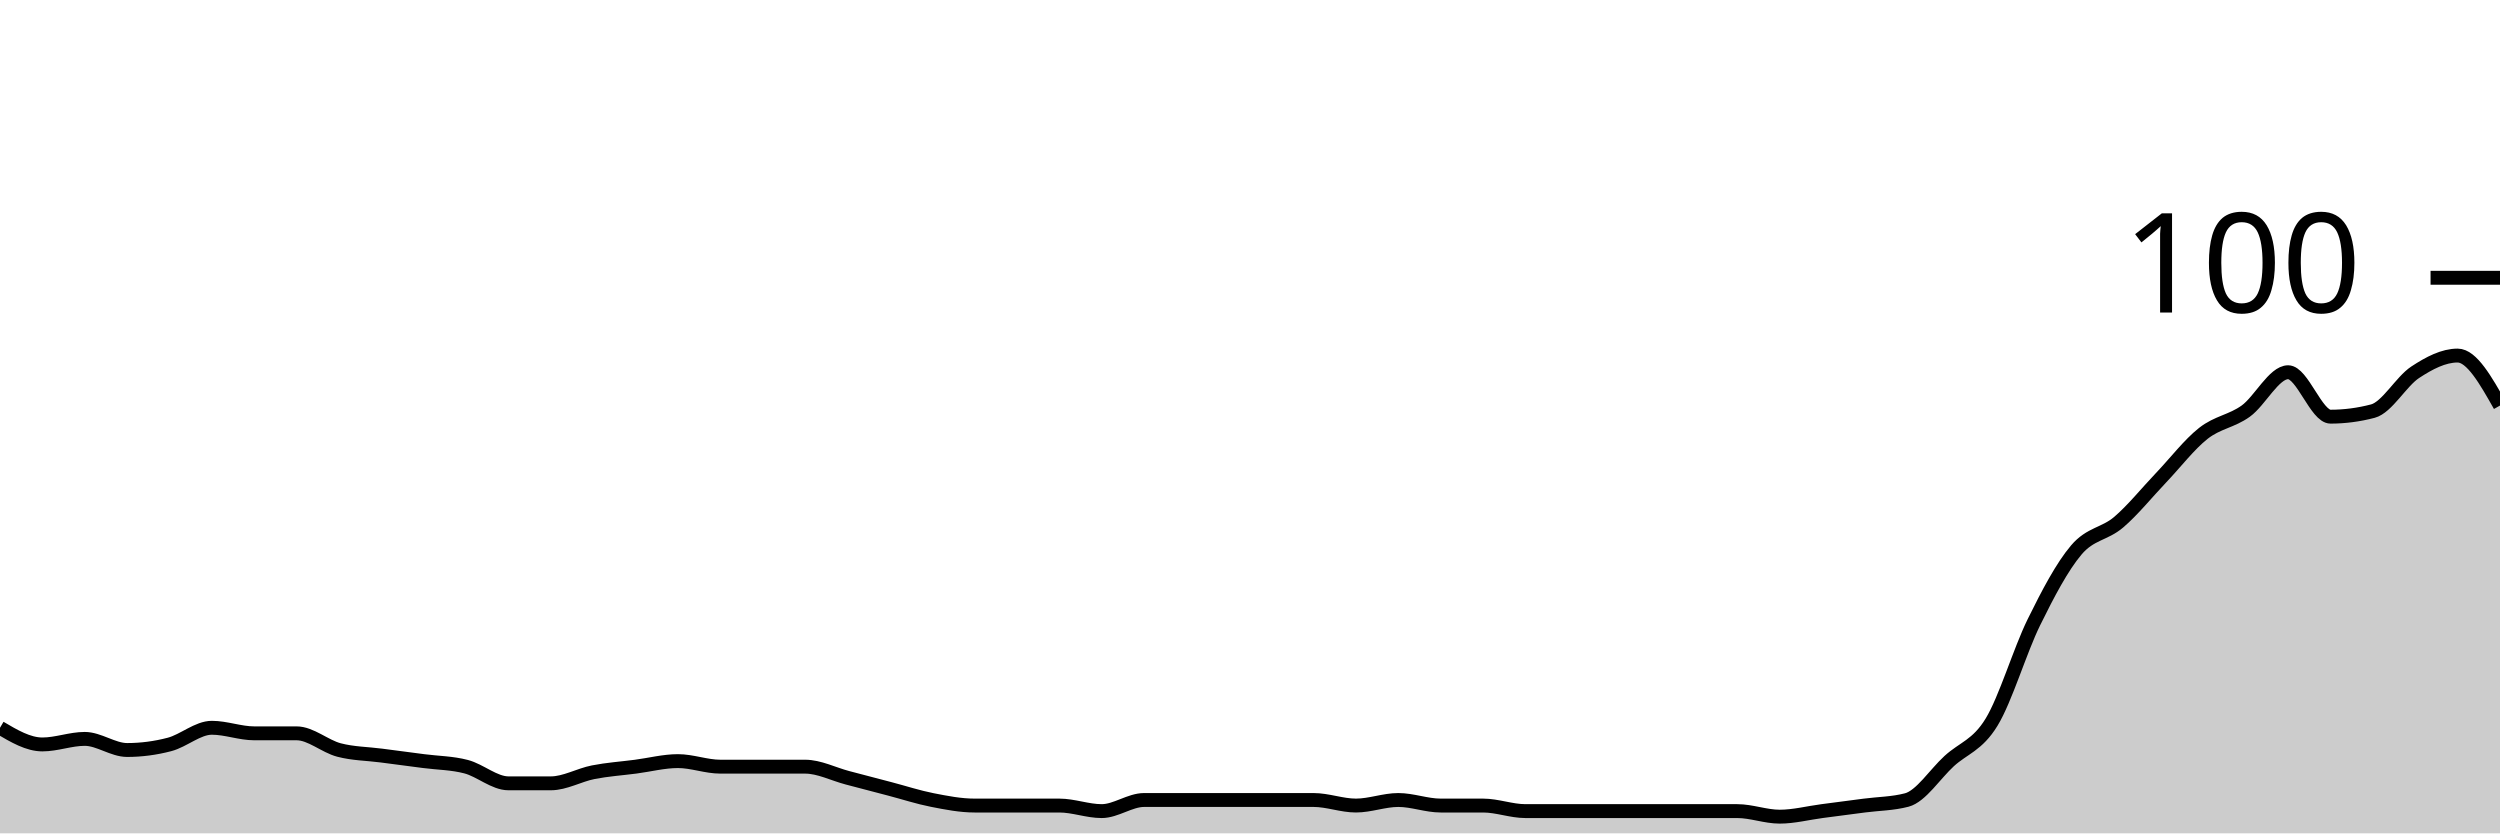
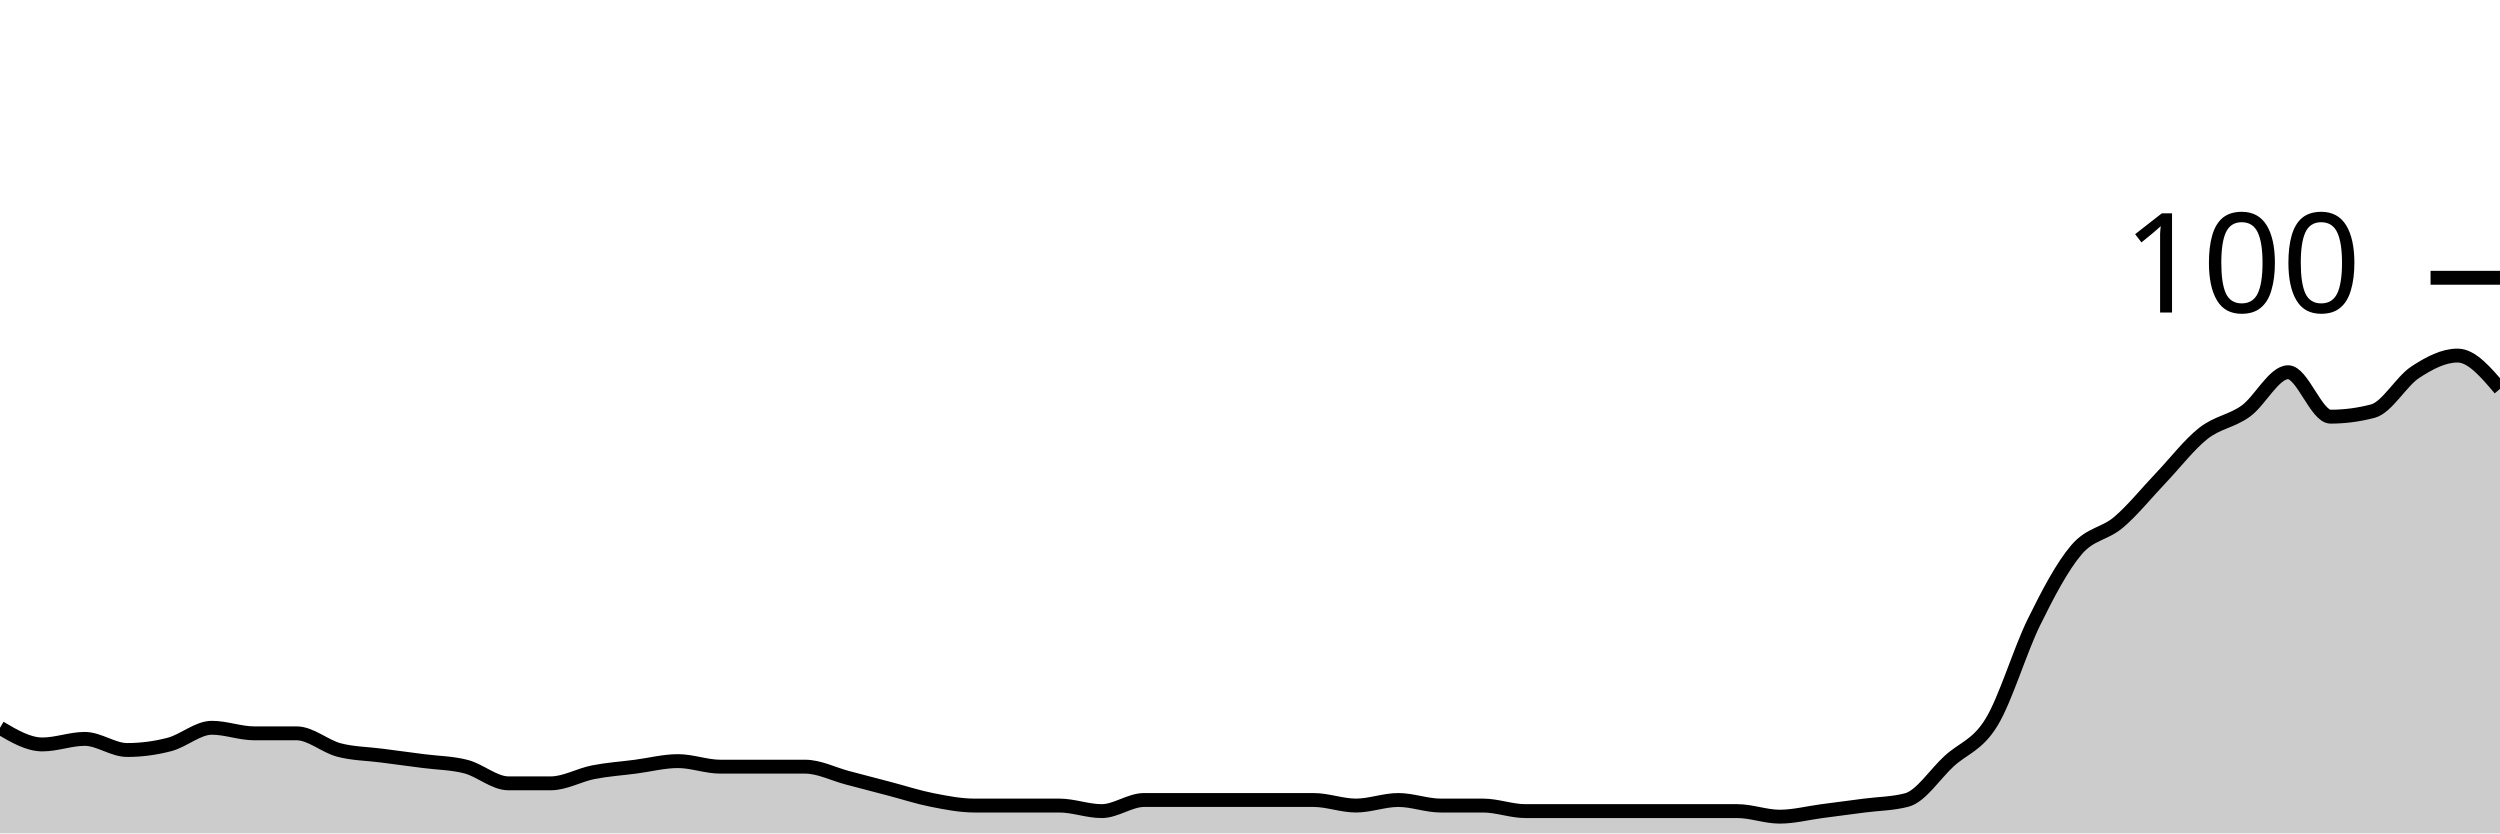
<svg xmlns="http://www.w3.org/2000/svg" viewBox="0 0 180 60">
  <g transform="translate(0,20)">
-     <path class="area" fill="rgba(0, 0, 0, 0.2)" d="M0,32.4C1.017,33,2.034,33.6,3.051,33.6C4.068,33.6,5.085,33.2,6.102,33.2C7.119,33.2,8.136,34,9.153,34C10.169,34,11.186,33.867,12.203,33.6C13.22,33.333,14.237,32.4,15.254,32.4C16.271,32.4,17.288,32.8,18.305,32.8C19.322,32.8,20.339,32.8,21.356,32.8C22.373,32.8,23.39,33.733,24.407,34C25.424,34.267,26.441,34.267,27.458,34.4C28.475,34.533,29.492,34.667,30.508,34.8C31.525,34.933,32.542,34.933,33.559,35.2C34.576,35.467,35.593,36.4,36.61,36.4C37.627,36.4,38.644,36.4,39.661,36.4C40.678,36.4,41.695,35.8,42.712,35.6C43.729,35.4,44.746,35.333,45.763,35.2C46.78,35.067,47.797,34.8,48.814,34.8C49.831,34.8,50.847,35.2,51.864,35.2C52.881,35.2,53.898,35.2,54.915,35.2C55.932,35.2,56.949,35.2,57.966,35.2C58.983,35.2,60,35.733,61.017,36C62.034,36.267,63.051,36.533,64.068,36.8C65.085,37.067,66.102,37.4,67.119,37.6C68.136,37.8,69.153,38,70.169,38C71.186,38,72.203,38,73.22,38C74.237,38,75.254,38,76.271,38C77.288,38,78.305,38.4,79.322,38.4C80.339,38.4,81.356,37.6,82.373,37.6C83.39,37.6,84.407,37.6,85.424,37.6C86.441,37.6,87.458,37.6,88.475,37.6C89.492,37.6,90.508,37.6,91.525,37.6C92.542,37.6,93.559,37.6,94.576,37.6C95.593,37.6,96.61,38,97.627,38C98.644,38,99.661,37.6,100.678,37.6C101.695,37.6,102.712,38,103.729,38C104.746,38,105.763,38,106.78,38C107.797,38,108.814,38.4,109.831,38.4C110.847,38.4,111.864,38.4,112.881,38.4C113.898,38.4,114.915,38.4,115.932,38.4C116.949,38.4,117.966,38.4,118.983,38.4C120,38.4,121.017,38.4,122.034,38.4C123.051,38.4,124.068,38.4,125.085,38.4C126.102,38.4,127.119,38.8,128.136,38.8C129.153,38.8,130.169,38.533,131.186,38.4C132.203,38.267,133.22,38.133,134.237,38C135.254,37.867,136.271,37.867,137.288,37.6C138.305,37.333,139.322,35.733,140.339,34.8C141.356,33.867,142.373,33.667,143.39,32C144.407,30.333,145.424,26.867,146.441,24.8C147.458,22.733,148.475,20.8,149.492,19.6C150.508,18.4,151.525,18.467,152.542,17.6C153.559,16.733,154.576,15.467,155.593,14.4C156.61,13.333,157.627,12,158.644,11.2C159.661,10.4,160.678,10.333,161.695,9.6C162.712,8.867,163.729,6.8,164.746,6.8C165.763,6.8,166.78,10,167.797,10C168.814,10,169.831,9.867,170.847,9.6C171.864,9.333,172.881,7.467,173.898,6.8C174.915,6.133,175.932,5.6,176.949,5.6C177.966,5.6,178.983,7.4,180,9.2L180,40C178.983,40,177.966,40,176.949,40C175.932,40,174.915,40,173.898,40C172.881,40,171.864,40,170.847,40C169.831,40,168.814,40,167.797,40C166.78,40,165.763,40,164.746,40C163.729,40,162.712,40,161.695,40C160.678,40,159.661,40,158.644,40C157.627,40,156.61,40,155.593,40C154.576,40,153.559,40,152.542,40C151.525,40,150.508,40,149.492,40C148.475,40,147.458,40,146.441,40C145.424,40,144.407,40,143.39,40C142.373,40,141.356,40,140.339,40C139.322,40,138.305,40,137.288,40C136.271,40,135.254,40,134.237,40C133.22,40,132.203,40,131.186,40C130.169,40,129.153,40,128.136,40C127.119,40,126.102,40,125.085,40C124.068,40,123.051,40,122.034,40C121.017,40,120,40,118.983,40C117.966,40,116.949,40,115.932,40C114.915,40,113.898,40,112.881,40C111.864,40,110.847,40,109.831,40C108.814,40,107.797,40,106.78,40C105.763,40,104.746,40,103.729,40C102.712,40,101.695,40,100.678,40C99.661,40,98.644,40,97.627,40C96.61,40,95.593,40,94.576,40C93.559,40,92.542,40,91.525,40C90.508,40,89.492,40,88.475,40C87.458,40,86.441,40,85.424,40C84.407,40,83.39,40,82.373,40C81.356,40,80.339,40,79.322,40C78.305,40,77.288,40,76.271,40C75.254,40,74.237,40,73.22,40C72.203,40,71.186,40,70.169,40C69.153,40,68.136,40,67.119,40C66.102,40,65.085,40,64.068,40C63.051,40,62.034,40,61.017,40C60,40,58.983,40,57.966,40C56.949,40,55.932,40,54.915,40C53.898,40,52.881,40,51.864,40C50.847,40,49.831,40,48.814,40C47.797,40,46.78,40,45.763,40C44.746,40,43.729,40,42.712,40C41.695,40,40.678,40,39.661,40C38.644,40,37.627,40,36.61,40C35.593,40,34.576,40,33.559,40C32.542,40,31.525,40,30.508,40C29.492,40,28.475,40,27.458,40C26.441,40,25.424,40,24.407,40C23.39,40,22.373,40,21.356,40C20.339,40,19.322,40,18.305,40C17.288,40,16.271,40,15.254,40C14.237,40,13.22,40,12.203,40C11.186,40,10.169,40,9.153,40C8.136,40,7.119,40,6.102,40C5.085,40,4.068,40,3.051,40C2.034,40,1.017,40,0,40Z" />
-     <path class="line" stroke="black" fill="none" d="M0,32.4C1.017,33,2.034,33.6,3.051,33.6C4.068,33.6,5.085,33.2,6.102,33.2C7.119,33.2,8.136,34,9.153,34C10.169,34,11.186,33.867,12.203,33.6C13.22,33.333,14.237,32.4,15.254,32.4C16.271,32.4,17.288,32.8,18.305,32.8C19.322,32.8,20.339,32.8,21.356,32.8C22.373,32.8,23.39,33.733,24.407,34C25.424,34.267,26.441,34.267,27.458,34.4C28.475,34.533,29.492,34.667,30.508,34.8C31.525,34.933,32.542,34.933,33.559,35.2C34.576,35.467,35.593,36.4,36.61,36.4C37.627,36.4,38.644,36.4,39.661,36.4C40.678,36.4,41.695,35.8,42.712,35.6C43.729,35.4,44.746,35.333,45.763,35.2C46.78,35.067,47.797,34.8,48.814,34.8C49.831,34.8,50.847,35.2,51.864,35.2C52.881,35.2,53.898,35.2,54.915,35.2C55.932,35.2,56.949,35.2,57.966,35.2C58.983,35.2,60,35.733,61.017,36C62.034,36.267,63.051,36.533,64.068,36.8C65.085,37.067,66.102,37.4,67.119,37.6C68.136,37.8,69.153,38,70.169,38C71.186,38,72.203,38,73.22,38C74.237,38,75.254,38,76.271,38C77.288,38,78.305,38.4,79.322,38.4C80.339,38.4,81.356,37.6,82.373,37.6C83.39,37.6,84.407,37.6,85.424,37.6C86.441,37.6,87.458,37.6,88.475,37.6C89.492,37.6,90.508,37.6,91.525,37.6C92.542,37.6,93.559,37.6,94.576,37.6C95.593,37.6,96.61,38,97.627,38C98.644,38,99.661,37.6,100.678,37.6C101.695,37.6,102.712,38,103.729,38C104.746,38,105.763,38,106.78,38C107.797,38,108.814,38.4,109.831,38.4C110.847,38.4,111.864,38.4,112.881,38.4C113.898,38.4,114.915,38.4,115.932,38.4C116.949,38.4,117.966,38.4,118.983,38.4C120,38.4,121.017,38.4,122.034,38.4C123.051,38.4,124.068,38.4,125.085,38.4C126.102,38.4,127.119,38.8,128.136,38.8C129.153,38.8,130.169,38.533,131.186,38.4C132.203,38.267,133.22,38.133,134.237,38C135.254,37.867,136.271,37.867,137.288,37.6C138.305,37.333,139.322,35.733,140.339,34.8C141.356,33.867,142.373,33.667,143.39,32C144.407,30.333,145.424,26.867,146.441,24.8C147.458,22.733,148.475,20.8,149.492,19.6C150.508,18.4,151.525,18.467,152.542,17.6C153.559,16.733,154.576,15.467,155.593,14.4C156.61,13.333,157.627,12,158.644,11.2C159.661,10.4,160.678,10.333,161.695,9.6C162.712,8.867,163.729,6.8,164.746,6.8C165.763,6.8,166.78,10,167.797,10C168.814,10,169.831,9.867,170.847,9.6C171.864,9.333,172.881,7.467,173.898,6.8C174.915,6.133,175.932,5.6,176.949,5.6C177.966,5.6,178.983,7.4,180,9.2" />
+     <path class="area" fill="rgba(0, 0, 0, 0.2)" d="M0,32.4C1.017,33,2.034,33.6,3.051,33.6C4.068,33.6,5.085,33.2,6.102,33.2C7.119,33.2,8.136,34,9.153,34C10.169,34,11.186,33.867,12.203,33.6C13.22,33.333,14.237,32.4,15.254,32.4C16.271,32.4,17.288,32.8,18.305,32.8C19.322,32.8,20.339,32.8,21.356,32.8C22.373,32.8,23.39,33.733,24.407,34C25.424,34.267,26.441,34.267,27.458,34.4C28.475,34.533,29.492,34.667,30.508,34.8C31.525,34.933,32.542,34.933,33.559,35.2C34.576,35.467,35.593,36.4,36.61,36.4C37.627,36.4,38.644,36.4,39.661,36.4C40.678,36.4,41.695,35.8,42.712,35.6C43.729,35.4,44.746,35.333,45.763,35.2C46.78,35.067,47.797,34.8,48.814,34.8C49.831,34.8,50.847,35.2,51.864,35.2C52.881,35.2,53.898,35.2,54.915,35.2C55.932,35.2,56.949,35.2,57.966,35.2C58.983,35.2,60,35.733,61.017,36C62.034,36.267,63.051,36.533,64.068,36.8C65.085,37.067,66.102,37.4,67.119,37.6C68.136,37.8,69.153,38,70.169,38C71.186,38,72.203,38,73.22,38C74.237,38,75.254,38,76.271,38C77.288,38,78.305,38.4,79.322,38.4C80.339,38.4,81.356,37.6,82.373,37.6C83.39,37.6,84.407,37.6,85.424,37.6C86.441,37.6,87.458,37.6,88.475,37.6C89.492,37.6,90.508,37.6,91.525,37.6C92.542,37.6,93.559,37.6,94.576,37.6C95.593,37.6,96.61,38,97.627,38C98.644,38,99.661,37.6,100.678,37.6C101.695,37.6,102.712,38,103.729,38C104.746,38,105.763,38,106.78,38C107.797,38,108.814,38.4,109.831,38.4C110.847,38.4,111.864,38.4,112.881,38.4C113.898,38.4,114.915,38.4,115.932,38.4C116.949,38.4,117.966,38.4,118.983,38.4C120,38.4,121.017,38.4,122.034,38.4C123.051,38.4,124.068,38.4,125.085,38.4C126.102,38.4,127.119,38.8,128.136,38.8C129.153,38.8,130.169,38.533,131.186,38.4C132.203,38.267,133.22,38.133,134.237,38C135.254,37.867,136.271,37.867,137.288,37.6C138.305,37.333,139.322,35.733,140.339,34.8C141.356,33.867,142.373,33.667,143.39,32C144.407,30.333,145.424,26.867,146.441,24.8C147.458,22.733,148.475,20.8,149.492,19.6C150.508,18.4,151.525,18.467,152.542,17.6C153.559,16.733,154.576,15.467,155.593,14.4C156.61,13.333,157.627,12,158.644,11.2C159.661,10.4,160.678,10.333,161.695,9.6C162.712,8.867,163.729,6.8,164.746,6.8C165.763,6.8,166.78,10,167.797,10C168.814,10,169.831,9.867,170.847,9.6C171.864,9.333,172.881,7.467,173.898,6.8C174.915,6.133,175.932,5.6,176.949,5.6C177.966,5.6,178.983,6.8,180,8L180,40C178.983,40,177.966,40,176.949,40C175.932,40,174.915,40,173.898,40C172.881,40,171.864,40,170.847,40C169.831,40,168.814,40,167.797,40C166.78,40,165.763,40,164.746,40C163.729,40,162.712,40,161.695,40C160.678,40,159.661,40,158.644,40C157.627,40,156.61,40,155.593,40C154.576,40,153.559,40,152.542,40C151.525,40,150.508,40,149.492,40C148.475,40,147.458,40,146.441,40C145.424,40,144.407,40,143.39,40C142.373,40,141.356,40,140.339,40C139.322,40,138.305,40,137.288,40C136.271,40,135.254,40,134.237,40C133.22,40,132.203,40,131.186,40C130.169,40,129.153,40,128.136,40C127.119,40,126.102,40,125.085,40C124.068,40,123.051,40,122.034,40C121.017,40,120,40,118.983,40C117.966,40,116.949,40,115.932,40C114.915,40,113.898,40,112.881,40C111.864,40,110.847,40,109.831,40C108.814,40,107.797,40,106.78,40C105.763,40,104.746,40,103.729,40C102.712,40,101.695,40,100.678,40C99.661,40,98.644,40,97.627,40C96.61,40,95.593,40,94.576,40C93.559,40,92.542,40,91.525,40C90.508,40,89.492,40,88.475,40C87.458,40,86.441,40,85.424,40C84.407,40,83.39,40,82.373,40C81.356,40,80.339,40,79.322,40C78.305,40,77.288,40,76.271,40C75.254,40,74.237,40,73.22,40C72.203,40,71.186,40,70.169,40C69.153,40,68.136,40,67.119,40C66.102,40,65.085,40,64.068,40C63.051,40,62.034,40,61.017,40C60,40,58.983,40,57.966,40C56.949,40,55.932,40,54.915,40C53.898,40,52.881,40,51.864,40C50.847,40,49.831,40,48.814,40C47.797,40,46.78,40,45.763,40C44.746,40,43.729,40,42.712,40C41.695,40,40.678,40,39.661,40C38.644,40,37.627,40,36.61,40C35.593,40,34.576,40,33.559,40C32.542,40,31.525,40,30.508,40C29.492,40,28.475,40,27.458,40C26.441,40,25.424,40,24.407,40C23.39,40,22.373,40,21.356,40C20.339,40,19.322,40,18.305,40C17.288,40,16.271,40,15.254,40C14.237,40,13.22,40,12.203,40C11.186,40,10.169,40,9.153,40C8.136,40,7.119,40,6.102,40C5.085,40,4.068,40,3.051,40C2.034,40,1.017,40,0,40Z" />
+     <path class="line" stroke="black" fill="none" d="M0,32.4C1.017,33,2.034,33.6,3.051,33.6C4.068,33.6,5.085,33.2,6.102,33.2C7.119,33.2,8.136,34,9.153,34C10.169,34,11.186,33.867,12.203,33.6C13.22,33.333,14.237,32.4,15.254,32.4C16.271,32.4,17.288,32.8,18.305,32.8C19.322,32.8,20.339,32.8,21.356,32.8C22.373,32.8,23.39,33.733,24.407,34C25.424,34.267,26.441,34.267,27.458,34.4C28.475,34.533,29.492,34.667,30.508,34.8C31.525,34.933,32.542,34.933,33.559,35.2C34.576,35.467,35.593,36.4,36.61,36.4C37.627,36.4,38.644,36.4,39.661,36.4C40.678,36.4,41.695,35.8,42.712,35.6C43.729,35.4,44.746,35.333,45.763,35.2C46.78,35.067,47.797,34.8,48.814,34.8C49.831,34.8,50.847,35.2,51.864,35.2C52.881,35.2,53.898,35.2,54.915,35.2C55.932,35.2,56.949,35.2,57.966,35.2C58.983,35.2,60,35.733,61.017,36C62.034,36.267,63.051,36.533,64.068,36.8C65.085,37.067,66.102,37.4,67.119,37.6C68.136,37.8,69.153,38,70.169,38C71.186,38,72.203,38,73.22,38C74.237,38,75.254,38,76.271,38C77.288,38,78.305,38.4,79.322,38.4C80.339,38.4,81.356,37.6,82.373,37.6C83.39,37.6,84.407,37.6,85.424,37.6C86.441,37.6,87.458,37.6,88.475,37.6C89.492,37.6,90.508,37.6,91.525,37.6C92.542,37.6,93.559,37.6,94.576,37.6C95.593,37.6,96.61,38,97.627,38C98.644,38,99.661,37.6,100.678,37.6C101.695,37.6,102.712,38,103.729,38C104.746,38,105.763,38,106.78,38C107.797,38,108.814,38.4,109.831,38.4C110.847,38.4,111.864,38.4,112.881,38.4C113.898,38.4,114.915,38.4,115.932,38.4C116.949,38.4,117.966,38.4,118.983,38.4C120,38.4,121.017,38.4,122.034,38.4C123.051,38.4,124.068,38.4,125.085,38.4C126.102,38.4,127.119,38.8,128.136,38.8C129.153,38.8,130.169,38.533,131.186,38.4C132.203,38.267,133.22,38.133,134.237,38C135.254,37.867,136.271,37.867,137.288,37.6C138.305,37.333,139.322,35.733,140.339,34.8C141.356,33.867,142.373,33.667,143.39,32C144.407,30.333,145.424,26.867,146.441,24.8C147.458,22.733,148.475,20.8,149.492,19.6C150.508,18.4,151.525,18.467,152.542,17.6C153.559,16.733,154.576,15.467,155.593,14.4C156.61,13.333,157.627,12,158.644,11.2C159.661,10.4,160.678,10.333,161.695,9.6C162.712,8.867,163.729,6.8,164.746,6.8C165.763,6.8,166.78,10,167.797,10C168.814,10,169.831,9.867,170.847,9.6C171.864,9.333,172.881,7.467,173.898,6.8C174.915,6.133,175.932,5.6,176.949,5.6C177.966,5.6,178.983,6.8,180,8" />
    <path class="axis-ceiling" stroke-width="1" stroke="black" fill="none" d="M175,0L180,0" />
    <text class="axis-ceiling-label" font-family="sans-serif" text-anchor="end" font-size="10px" x="170" y="2.5">100</text>
  </g>
</svg>
